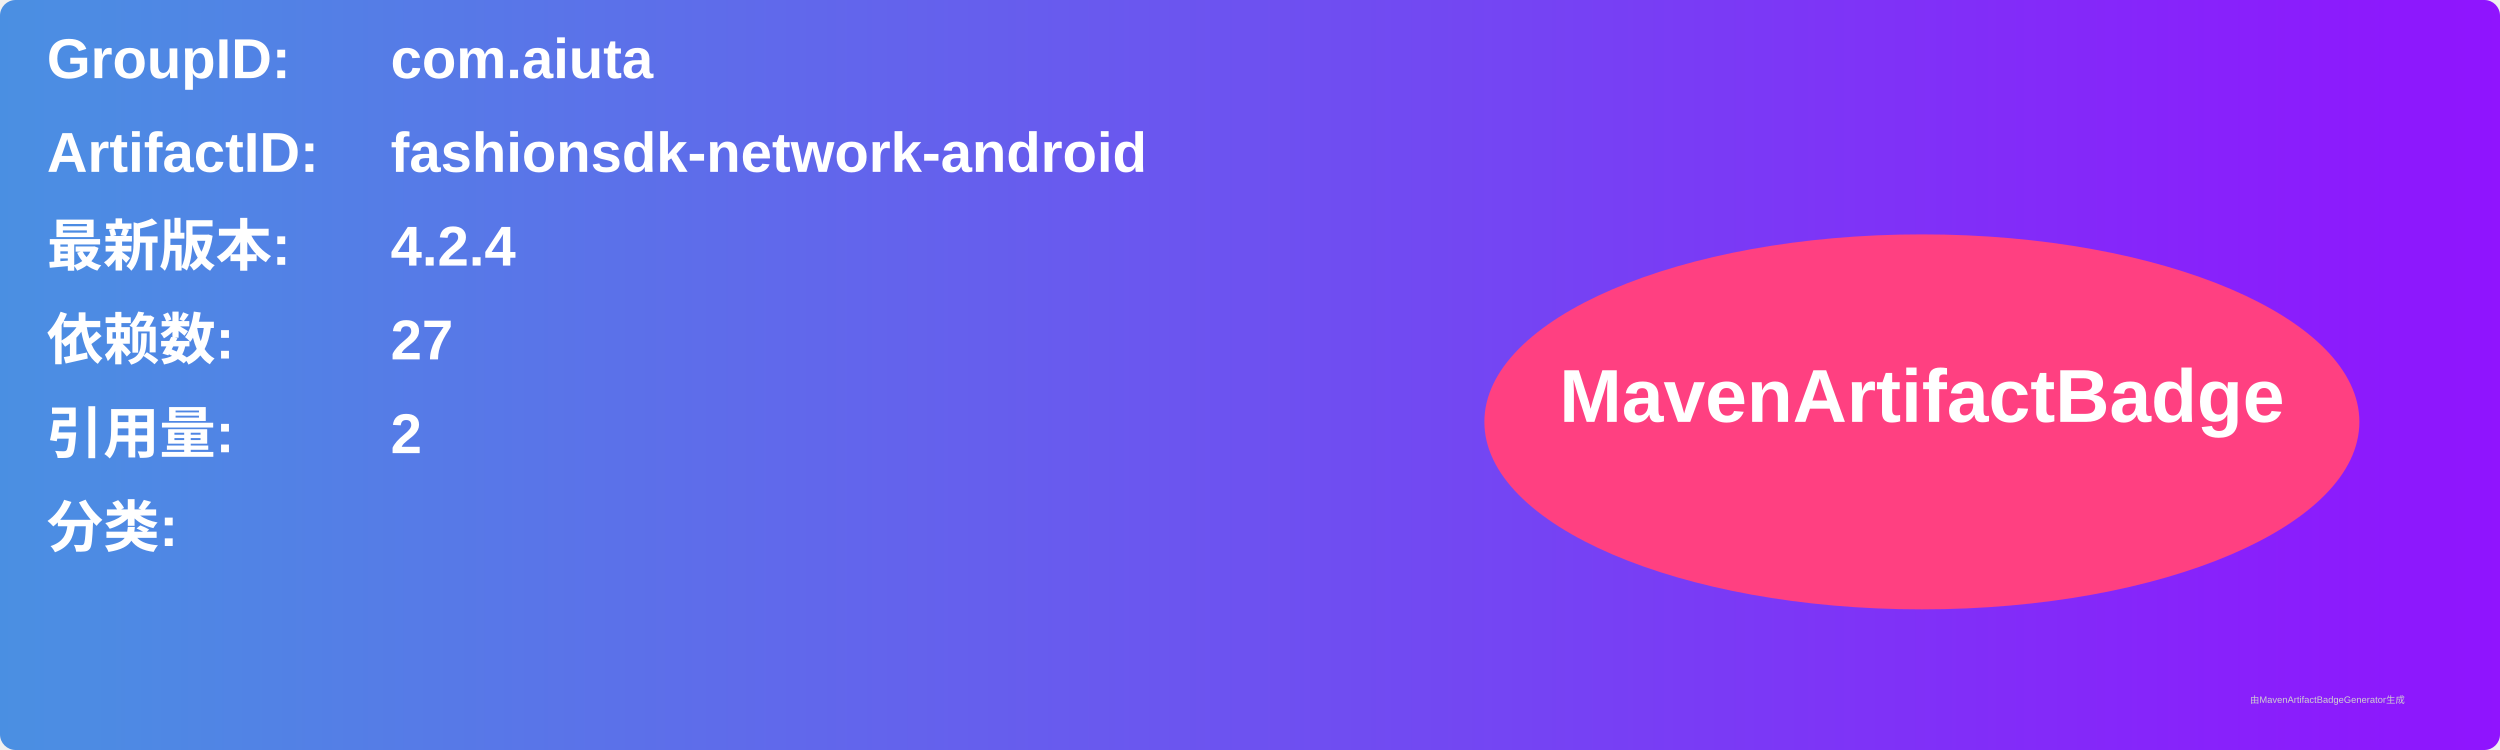
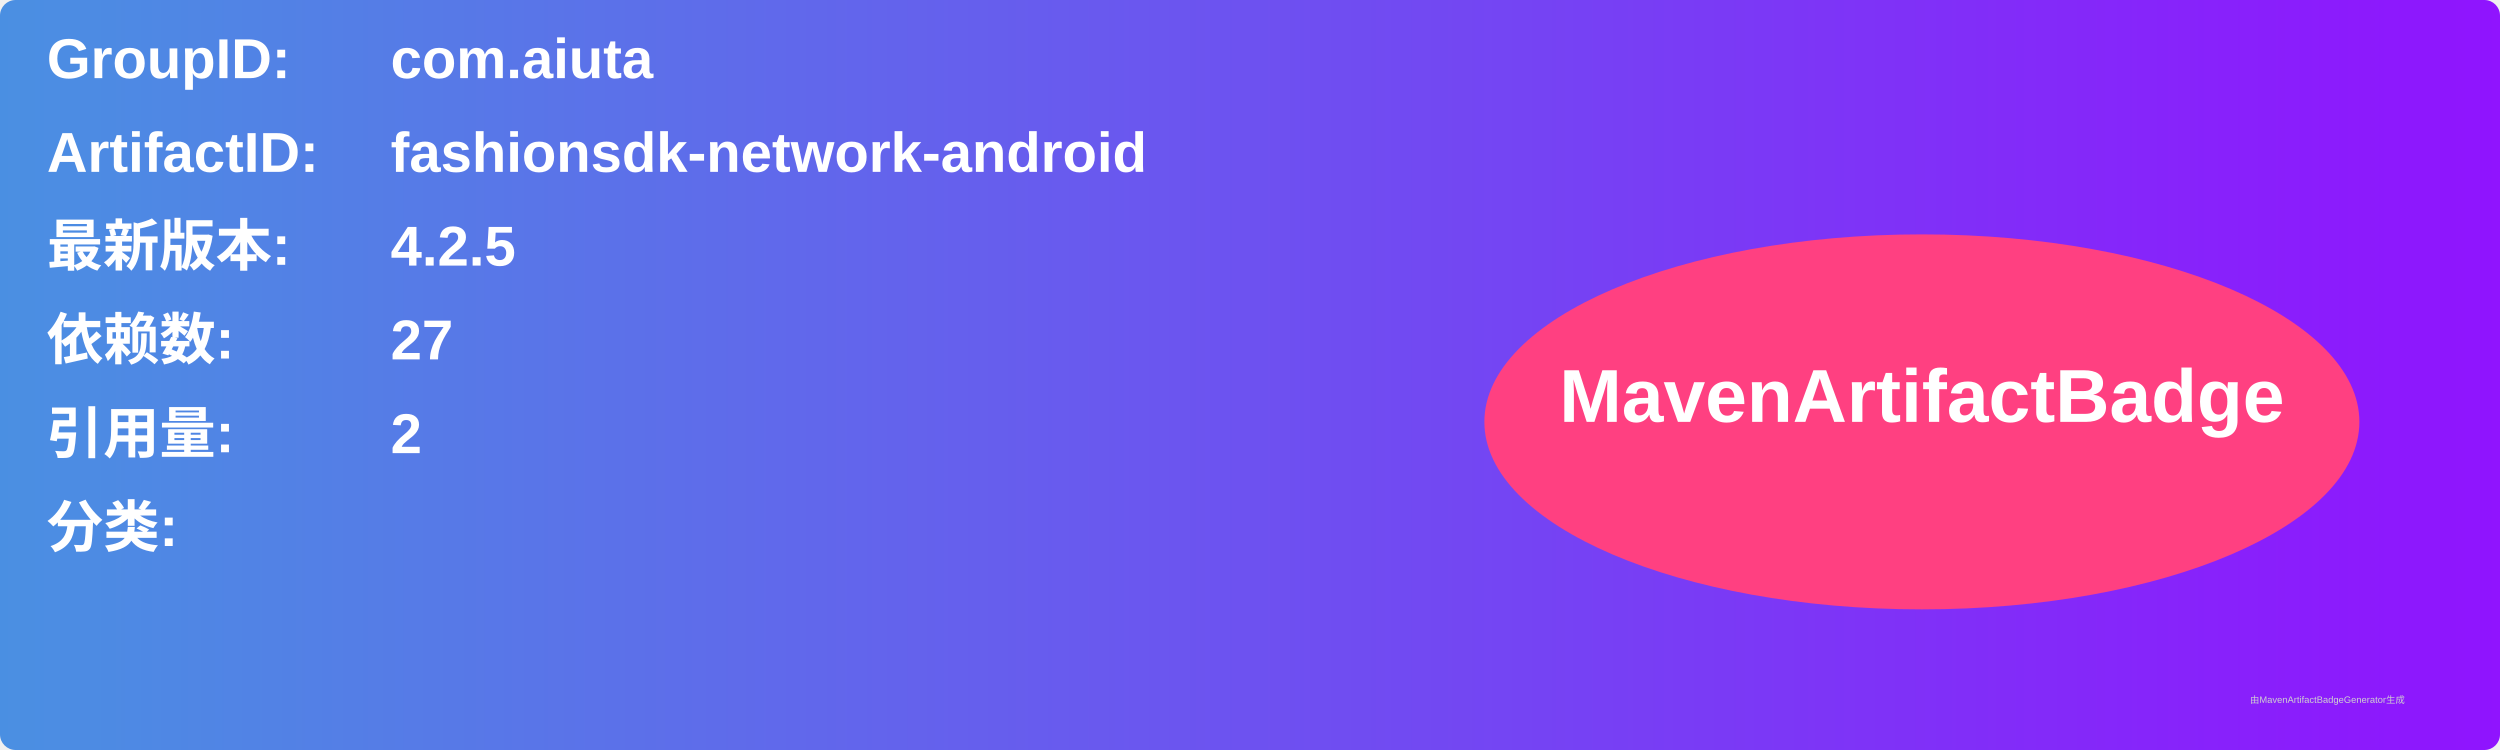
<svg xmlns="http://www.w3.org/2000/svg" width="800" height="240" viewBox="0 0 800 240">
  <linearGradient id="grad" x1="0%" y1="0%" x2="100%" y2="0%">
    <stop offset="0%" stop-color="#4a90e2" />
    <stop offset="100%" stop-color="#9013fe" />
  </linearGradient>
  <rect width="100%" height="100%" rx="5" ry="5" fill="url(#grad)" />
  <g transform="translate(15, 15)">
    <text x="0" y="10" font-family="Arial" font-size="18" fill="white" font-weight="bold" width="260">GroupID:</text>
    <text x="110" y="10" font-family="Arial" font-size="18" fill="white" font-weight="bold" width="460">com.aiuta</text>
    <text x="0" y="40" font-family="Arial" font-size="18" fill="white" font-weight="bold" width="260">ArtifactID:</text>
    <text x="110" y="40" font-family="Arial" font-size="18" fill="white" font-weight="bold" width="460">fashionsdk-network-android</text>
    <text x="0" y="70" font-family="Arial" font-size="18" fill="white" font-weight="bold">最新版本:</text>
    <text x="110" y="70" font-family="Arial" font-size="18" fill="white" font-weight="bold">
-       <tspan font-weight="bold">4.2.4</tspan>
+       <tspan font-weight="bold">4.2.5</tspan>
    </text>
    <text x="0" y="100" font-family="Arial" font-size="18" fill="white" font-weight="bold">依赖数: </text>
    <text x="110" y="100" font-family="Arial" font-size="18" fill="white">
      <tspan font-weight="bold">27</tspan>
    </text>
    <text x="0" y="130" font-family="Arial" font-size="18" fill="white" font-weight="bold">引用量: </text>
    <text x="110" y="130" font-family="Arial" font-size="18" fill="white">
      <tspan font-weight="bold">2</tspan>
    </text>
    <text x="0" y="160" font-family="Arial" font-size="18" fill="white" font-weight="bold">分类:</text>
    <text x="10" y="190" font-family="Arial" font-size="10" fill="white">
      <tspan font-weight="bold" />
    </text>
    <ellipse cx="600" cy="120" rx="140" ry="60" fill="#ff4081" />
    <text x="600" y="120" text-anchor="middle" font-family="Arial" font-size="24" fill="white" font-weight="bold">MavenArtifactBadge</text>
  </g>
  <text x="720" y="225" font-family="Arial" font-size="3" fill="#d0d0d0">由MavenArtifactBadgeGenerator生成</text>
</svg>
